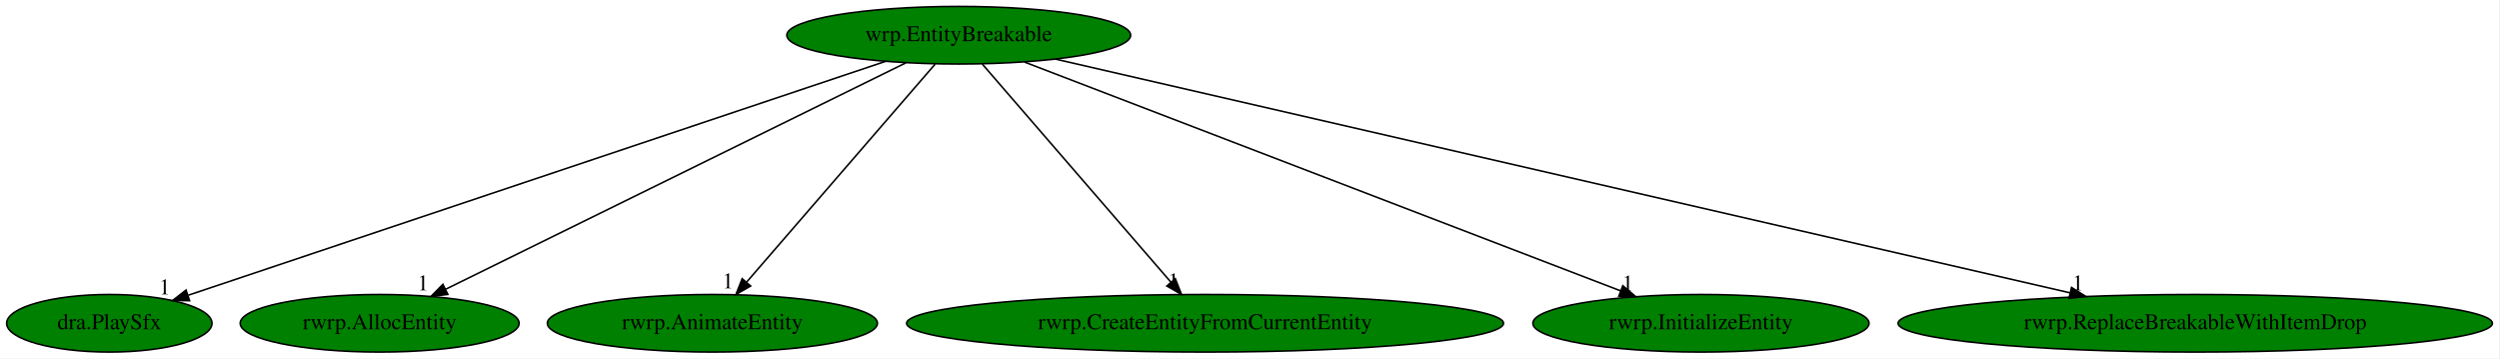
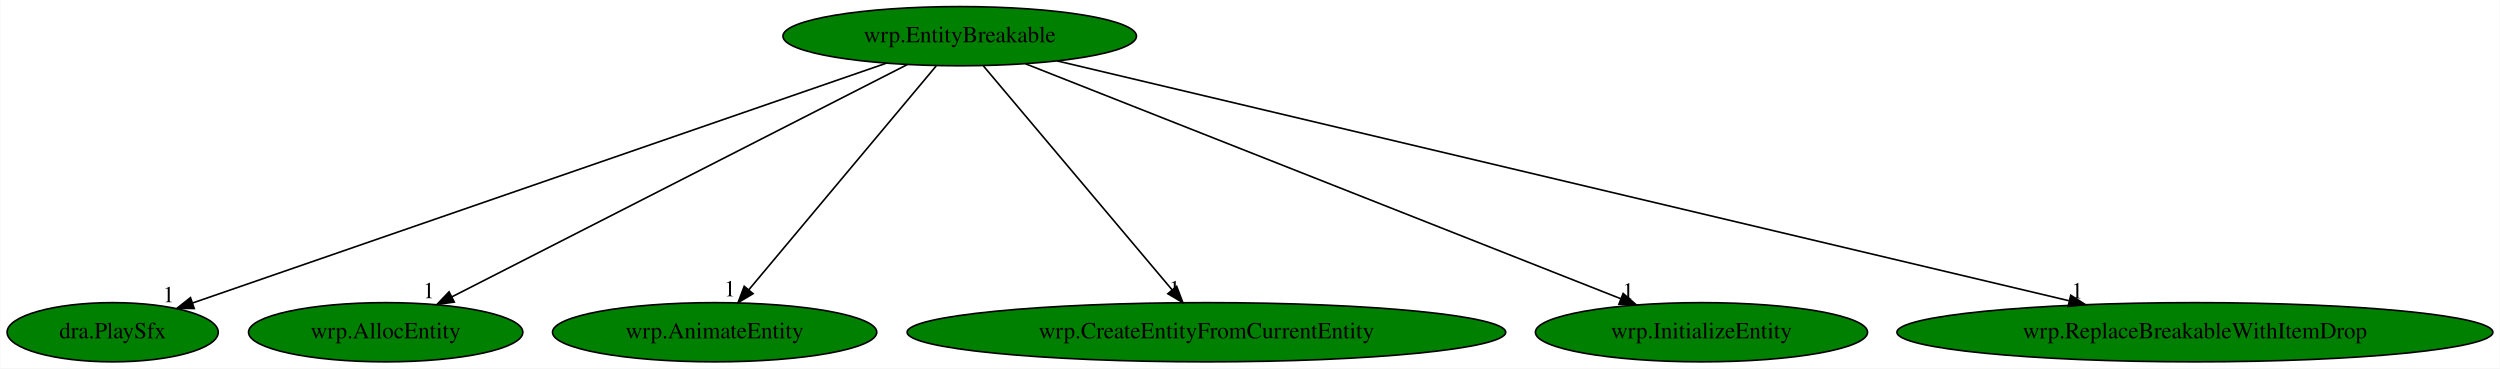
- <svg xmlns="http://www.w3.org/2000/svg" xmlns:xlink="http://www.w3.org/1999/xlink" width="1562pt" height="224pt" viewBox="0.00 0.00 1562.23 224.00">
+ <svg xmlns="http://www.w3.org/2000/svg" xmlns:xlink="http://www.w3.org/1999/xlink" width="1520pt" height="224pt" viewBox="0.00 0.00 1519.68 224.00">
  <g id="graph0" class="graph" transform="scale(1 1) rotate(0) translate(4 220)">
-     <polygon fill="white" stroke="transparent" points="-4,4 -4,-220 1558.23,-220 1558.23,4 -4,4" />
+     <polygon fill="white" stroke="transparent" points="-4,4 -4,-220 1515.68,-220 1515.68,4 -4,4" />
    <g id="node1" class="node">
-       <ellipse fill="green" stroke="black" cx="595.34" cy="-198" rx="107.48" ry="18" />
-       <text text-anchor="middle" x="595.34" y="-194.3" font-family="Times,serif" font-size="14.00">wrp.EntityBreakable</text>
+       <ellipse fill="green" stroke="black" cx="579.34" cy="-198" rx="107.48" ry="18" />
+       <text text-anchor="middle" x="579.34" y="-194.3" font-family="Times,serif" font-size="14.00">wrp.EntityBreakable</text>
    </g>
    <g id="node2" class="node">
      <g id="a_node2">
        <a xlink:href="dra.PlaySfx.svg" xlink:title="dra.PlaySfx">
          <ellipse fill="green" stroke="black" cx="64.34" cy="-18" rx="64.19" ry="18" />
          <text text-anchor="middle" x="64.34" y="-14.3" font-family="Times,serif" font-size="14.00">dra.PlaySfx</text>
        </a>
      </g>
    </g>
    <g id="edge1" class="edge">
-       <path fill="none" stroke="black" d="M549.61,-181.67C450.4,-148.41 216.12,-69.88 113.71,-35.55" />
-       <polygon fill="black" stroke="black" points="114.52,-32.13 103.93,-32.27 112.3,-38.77 114.52,-32.13" />
-       <text text-anchor="middle" x="98.93" y="-36.07" font-family="Times,serif" font-size="14.00">1</text>
+       <path fill="none" stroke="black" d="M534.54,-181.52C438.27,-148.24 212.35,-70.15 112.85,-35.76" />
+       <polygon fill="black" stroke="black" points="113.93,-32.44 103.34,-32.48 111.65,-39.05 113.93,-32.44" />
+       <text text-anchor="middle" x="98.34" y="-36.28" font-family="Times,serif" font-size="14.00">1</text>
    </g>
    <g id="node3" class="node">
      <g id="a_node3">
-         <a xlink:href="rwrp.AllocEntity.svg" xlink:title="rwrp.AllocEntity">
-           <ellipse fill="green" stroke="black" cx="233.34" cy="-18" rx="87.18" ry="18" />
-           <text text-anchor="middle" x="233.34" y="-14.3" font-family="Times,serif" font-size="14.00">rwrp.AllocEntity</text>
+         <a xlink:href="wrp.AllocEntity.svg" xlink:title="wrp.AllocEntity">
+           <ellipse fill="green" stroke="black" cx="230.34" cy="-18" rx="83.39" ry="18" />
+           <text text-anchor="middle" x="230.34" y="-14.3" font-family="Times,serif" font-size="14.00">wrp.AllocEntity</text>
        </a>
      </g>
    </g>
    <g id="edge2" class="edge">
-       <path fill="none" stroke="black" d="M562.26,-180.73C496.03,-148.17 347.3,-75.03 274.74,-39.35" />
-       <polygon fill="black" stroke="black" points="275.96,-36.05 265.44,-34.78 272.87,-42.34 275.96,-36.05" />
-       <text text-anchor="middle" x="260.44" y="-38.58" font-family="Times,serif" font-size="14.00">1</text>
+       <path fill="none" stroke="black" d="M547.45,-180.73C483.68,-148.21 340.57,-75.22 270.52,-39.49" />
+       <polygon fill="black" stroke="black" points="272.04,-36.34 261.54,-34.91 268.86,-42.57 272.04,-36.34" />
+       <text text-anchor="middle" x="256.54" y="-38.71" font-family="Times,serif" font-size="14.00">1</text>
    </g>
    <g id="node4" class="node">
      <g id="a_node4">
-         <a xlink:href="rwrp.AnimateEntity.svg" xlink:title="rwrp.AnimateEntity">
-           <ellipse fill="green" stroke="black" cx="441.34" cy="-18" rx="103.18" ry="18" />
-           <text text-anchor="middle" x="441.34" y="-14.3" font-family="Times,serif" font-size="14.00">rwrp.AnimateEntity</text>
+         <a xlink:href="wrp.AnimateEntity.svg" xlink:title="wrp.AnimateEntity">
+           <ellipse fill="green" stroke="black" cx="430.34" cy="-18" rx="98.58" ry="18" />
+           <text text-anchor="middle" x="430.34" y="-14.3" font-family="Times,serif" font-size="14.00">wrp.AnimateEntity</text>
        </a>
      </g>
    </g>
    <g id="edge3" class="edge">
-       <path fill="none" stroke="black" d="M580.58,-179.93C553.21,-148.3 494.52,-80.46 462.78,-43.78" />
-       <polygon fill="black" stroke="black" points="465.26,-41.29 456.07,-36.02 459.96,-45.87 465.26,-41.29" />
-       <text text-anchor="middle" x="451.07" y="-39.82" font-family="Times,serif" font-size="14.00">1</text>
+       <path fill="none" stroke="black" d="M565.06,-179.93C538.58,-148.3 481.79,-80.46 451.08,-43.78" />
+       <polygon fill="black" stroke="black" points="453.69,-41.44 444.59,-36.02 448.32,-45.93 453.69,-41.44" />
+       <text text-anchor="middle" x="439.59" y="-39.82" font-family="Times,serif" font-size="14.00">1</text>
    </g>
    <g id="node5" class="node">
      <g id="a_node5">
-         <a xlink:href="rwrp.CreateEntityFromCurrentEntity.svg" xlink:title="rwrp.CreateEntityFromCurrentEntity">
-           <ellipse fill="green" stroke="black" cx="749.34" cy="-18" rx="186.57" ry="18" />
-           <text text-anchor="middle" x="749.34" y="-14.3" font-family="Times,serif" font-size="14.00">rwrp.CreateEntityFromCurrentEntity</text>
+         <a xlink:href="wrp.CreateEntityFromCurrentEntity.svg" xlink:title="wrp.CreateEntityFromCurrentEntity">
+           <ellipse fill="green" stroke="black" cx="729.34" cy="-18" rx="181.97" ry="18" />
+           <text text-anchor="middle" x="729.34" y="-14.3" font-family="Times,serif" font-size="14.00">wrp.CreateEntityFromCurrentEntity</text>
        </a>
      </g>
    </g>
    <g id="edge4" class="edge">
-       <path fill="none" stroke="black" d="M610.11,-179.93C637.48,-148.3 696.17,-80.46 727.91,-43.78" />
-       <polygon fill="black" stroke="black" points="730.73,-45.87 734.62,-36.02 725.43,-41.29 730.73,-45.87" />
-       <text text-anchor="middle" x="729.62" y="-39.82" font-family="Times,serif" font-size="14.00">1</text>
+       <path fill="none" stroke="black" d="M593.73,-179.93C620.38,-148.3 677.55,-80.46 708.47,-43.78" />
+       <polygon fill="black" stroke="black" points="711.24,-45.92 715.01,-36.02 705.88,-41.41 711.24,-45.92" />
+       <text text-anchor="middle" x="710.01" y="-39.82" font-family="Times,serif" font-size="14.00">1</text>
    </g>
    <g id="node6" class="node">
      <g id="a_node6">
-         <a xlink:href="rwrp.InitializeEntity.svg" xlink:title="rwrp.InitializeEntity">
-           <ellipse fill="green" stroke="black" cx="1059.34" cy="-18" rx="105.08" ry="18" />
-           <text text-anchor="middle" x="1059.34" y="-14.3" font-family="Times,serif" font-size="14.00">rwrp.InitializeEntity</text>
+         <a xlink:href="wrp.InitializeEntity.svg" xlink:title="wrp.InitializeEntity">
+           <ellipse fill="green" stroke="black" cx="1030.34" cy="-18" rx="100.98" ry="18" />
+           <text text-anchor="middle" x="1030.34" y="-14.3" font-family="Times,serif" font-size="14.00">wrp.InitializeEntity</text>
        </a>
      </g>
    </g>
    <g id="edge5" class="edge">
-       <path fill="none" stroke="black" d="M636.52,-181.2C721.67,-148.54 916.86,-73.66 1009.18,-38.24" />
-       <polygon fill="black" stroke="black" points="1010.51,-41.48 1018.59,-34.63 1008,-34.95 1010.51,-41.48" />
-       <text text-anchor="middle" x="1013.59" y="-38.43" font-family="Times,serif" font-size="14.00">1</text>
+       <path fill="none" stroke="black" d="M619.37,-181.2C702.05,-148.57 891.46,-73.81 981.32,-38.35" />
+       <polygon fill="black" stroke="black" points="982.72,-41.56 990.73,-34.63 980.15,-35.05 982.72,-41.56" />
+       <text text-anchor="middle" x="985.73" y="-38.43" font-family="Times,serif" font-size="14.00">1</text>
    </g>
    <g id="node7" class="node">
      <g id="a_node7">
-         <a xlink:href="rwrp.ReplaceBreakableWithItemDrop.svg" xlink:title="rwrp.ReplaceBreakableWithItemDrop">
-           <ellipse fill="green" stroke="black" cx="1368.34" cy="-18" rx="185.77" ry="18" />
-           <text text-anchor="middle" x="1368.34" y="-14.3" font-family="Times,serif" font-size="14.00">rwrp.ReplaceBreakableWithItemDrop</text>
+         <a xlink:href="wrp.ReplaceBreakableWithItemDrop.svg" xlink:title="wrp.ReplaceBreakableWithItemDrop">
+           <ellipse fill="green" stroke="black" cx="1330.34" cy="-18" rx="181.17" ry="18" />
+           <text text-anchor="middle" x="1330.34" y="-14.3" font-family="Times,serif" font-size="14.00">wrp.ReplaceBreakableWithItemDrop</text>
        </a>
      </g>
    </g>
    <g id="edge6" class="edge">
-       <path fill="none" stroke="black" d="M655.68,-183.11C794.32,-151.18 1135.54,-72.61 1290.06,-37.03" />
-       <polygon fill="black" stroke="black" points="1291,-40.4 1299.96,-34.75 1289.43,-33.58 1291,-40.4" />
-       <text text-anchor="middle" x="1294.96" y="-38.55" font-family="Times,serif" font-size="14.00">1</text>
+       <path fill="none" stroke="black" d="M638.59,-182.96C773.51,-150.98 1103.57,-72.75 1253.72,-37.16" />
+       <polygon fill="black" stroke="black" points="1254.86,-40.49 1263.78,-34.78 1253.24,-33.68 1254.86,-40.49" />
+       <text text-anchor="middle" x="1258.78" y="-38.58" font-family="Times,serif" font-size="14.00">1</text>
    </g>
  </g>
</svg>
